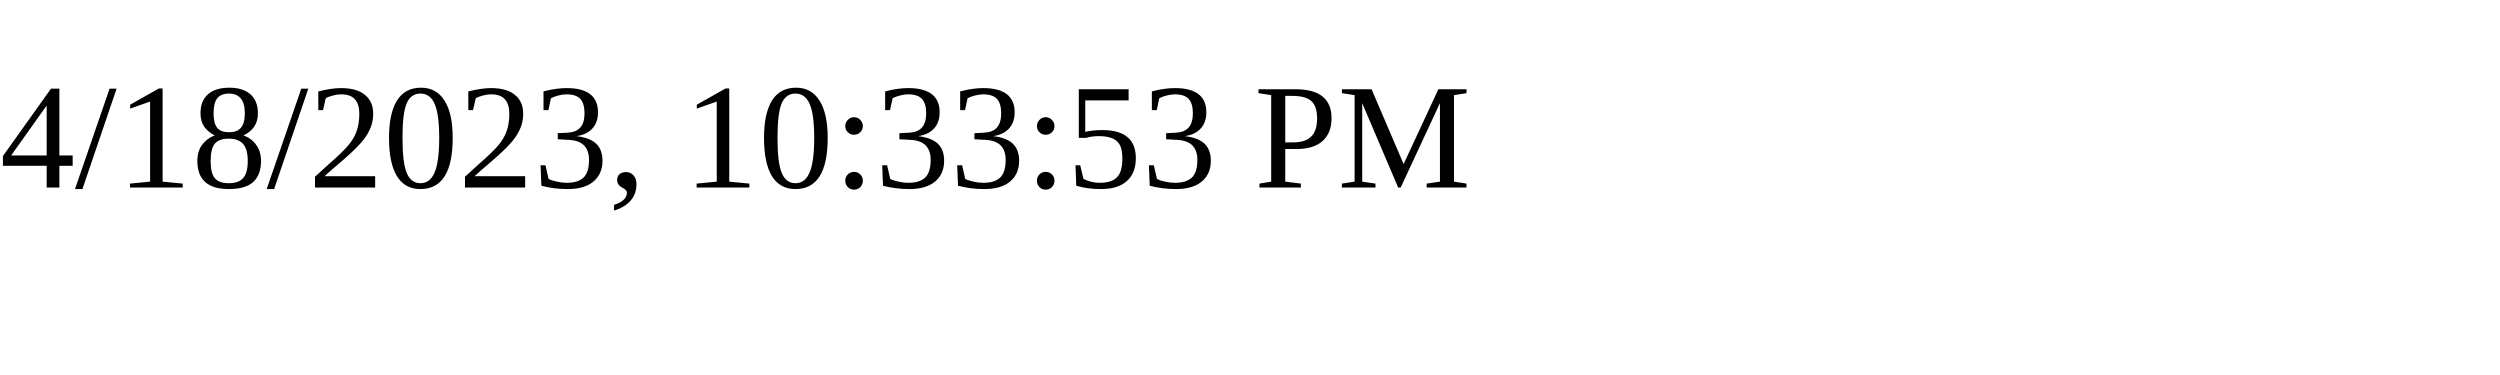
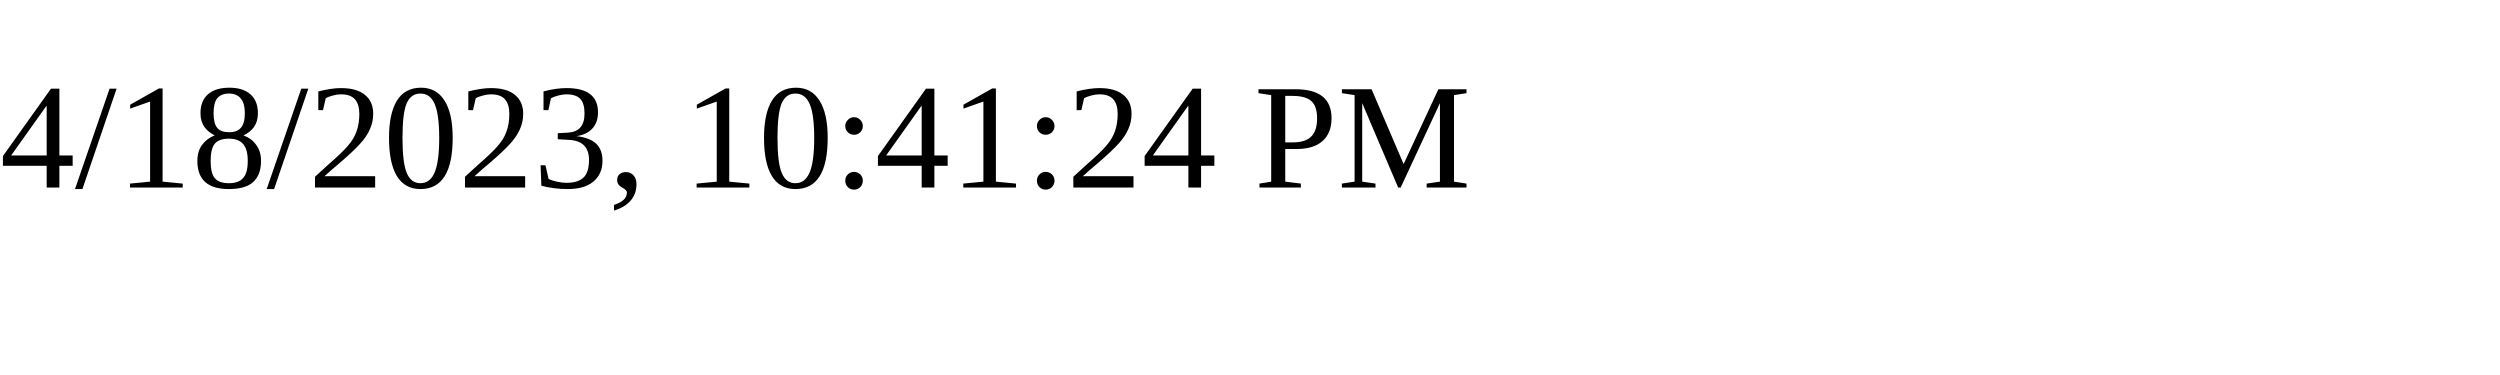
<svg xmlns="http://www.w3.org/2000/svg" height="30" width="200">
-   <text x="0" y="15">4/18/2023, 10:33:53 PM</text>
+   <text x="0" y="15">4/18/2023, 10:41:24 PM</text>
</svg>
